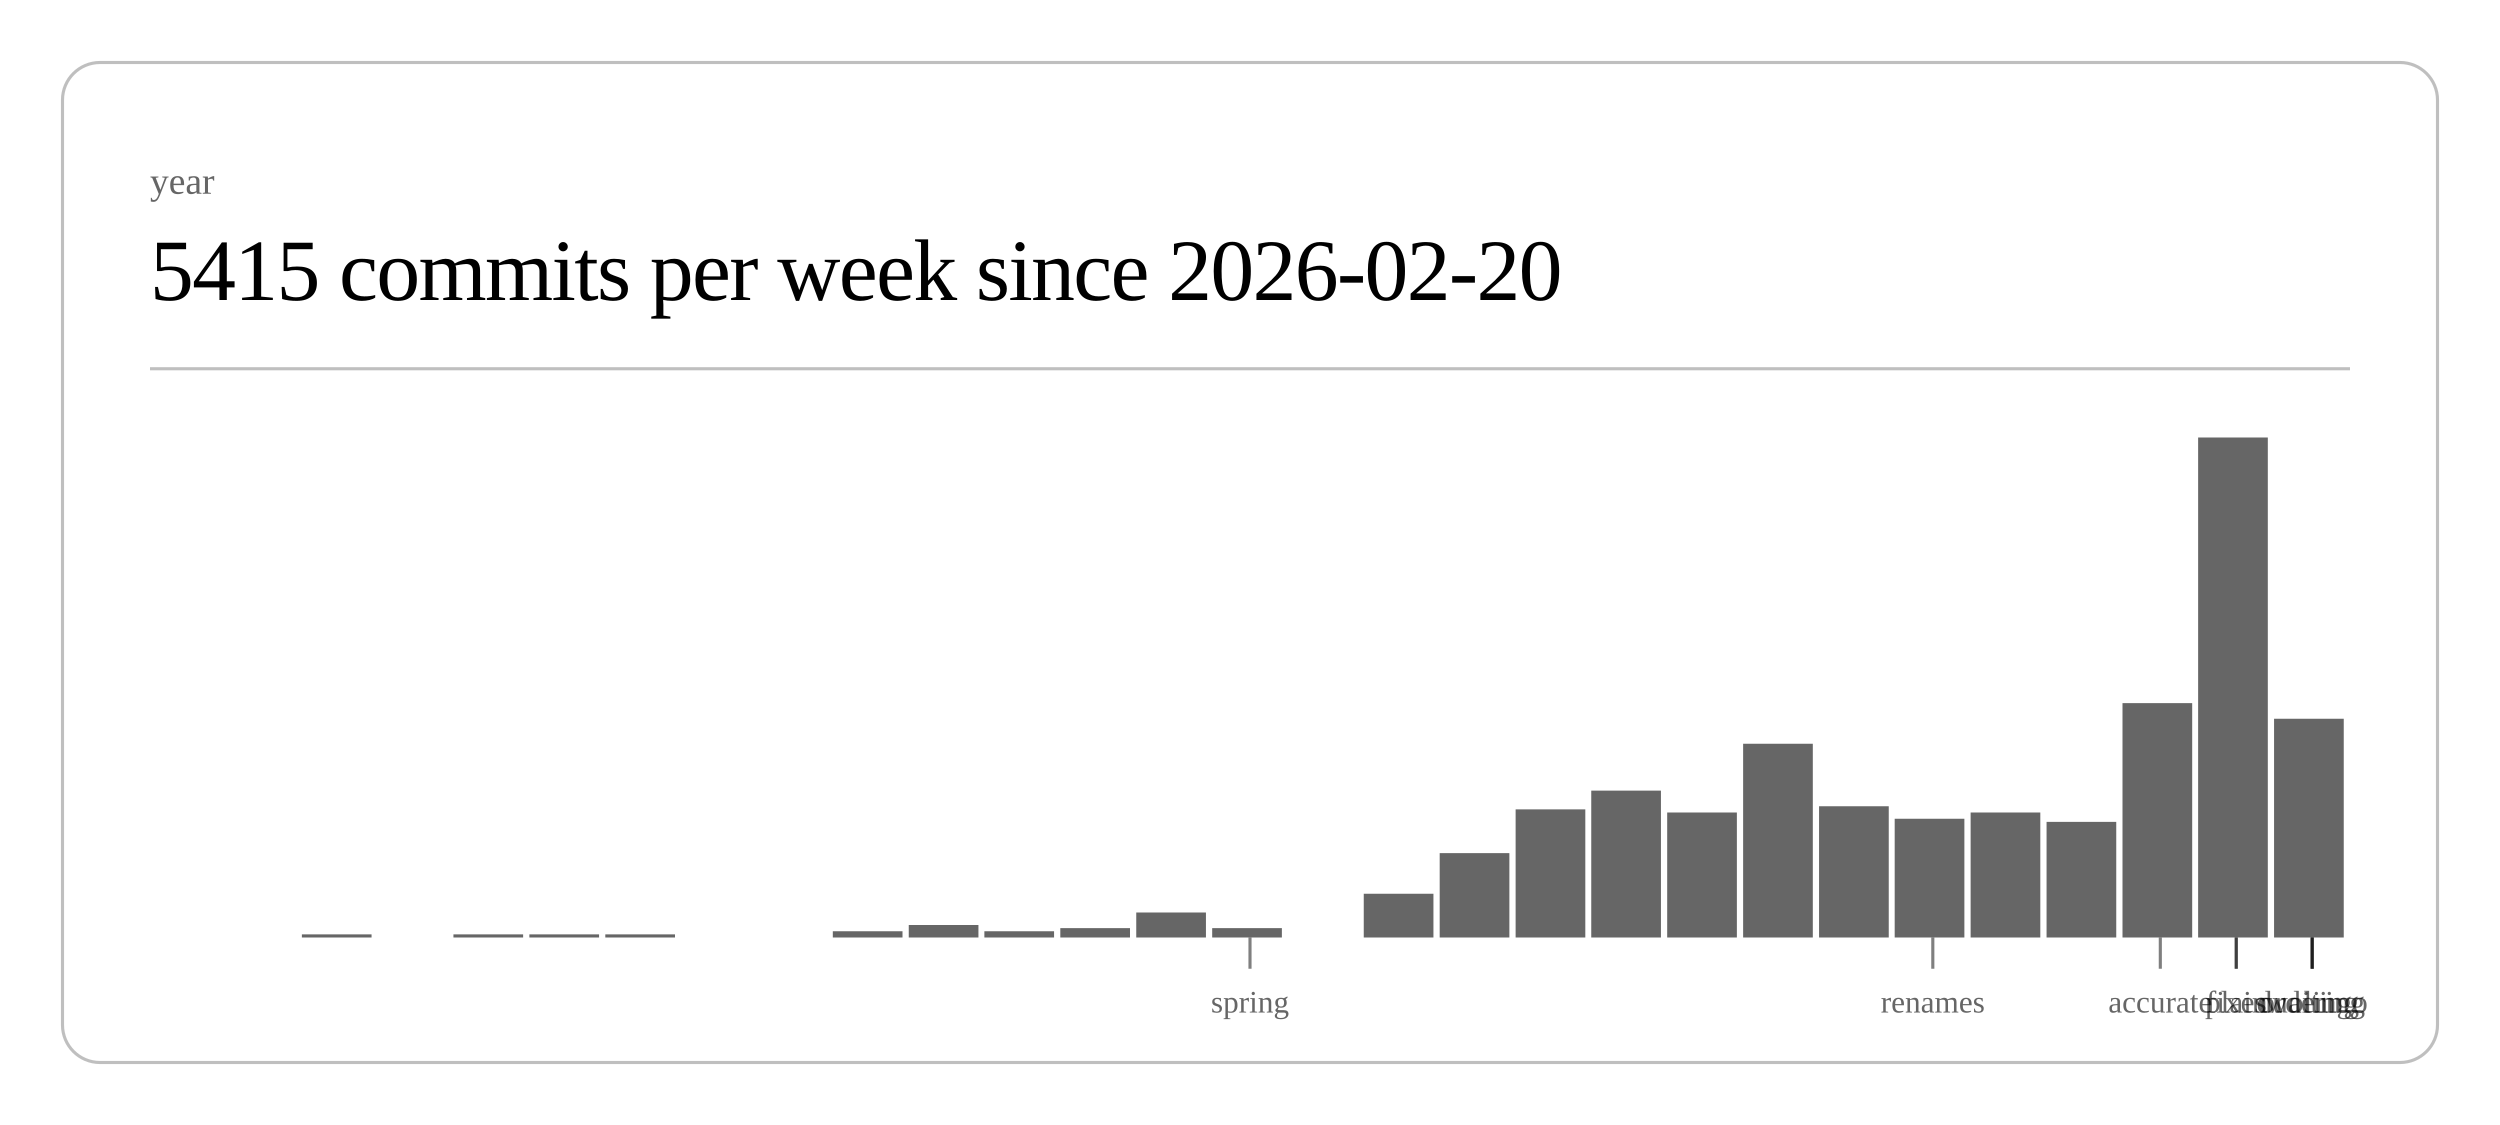
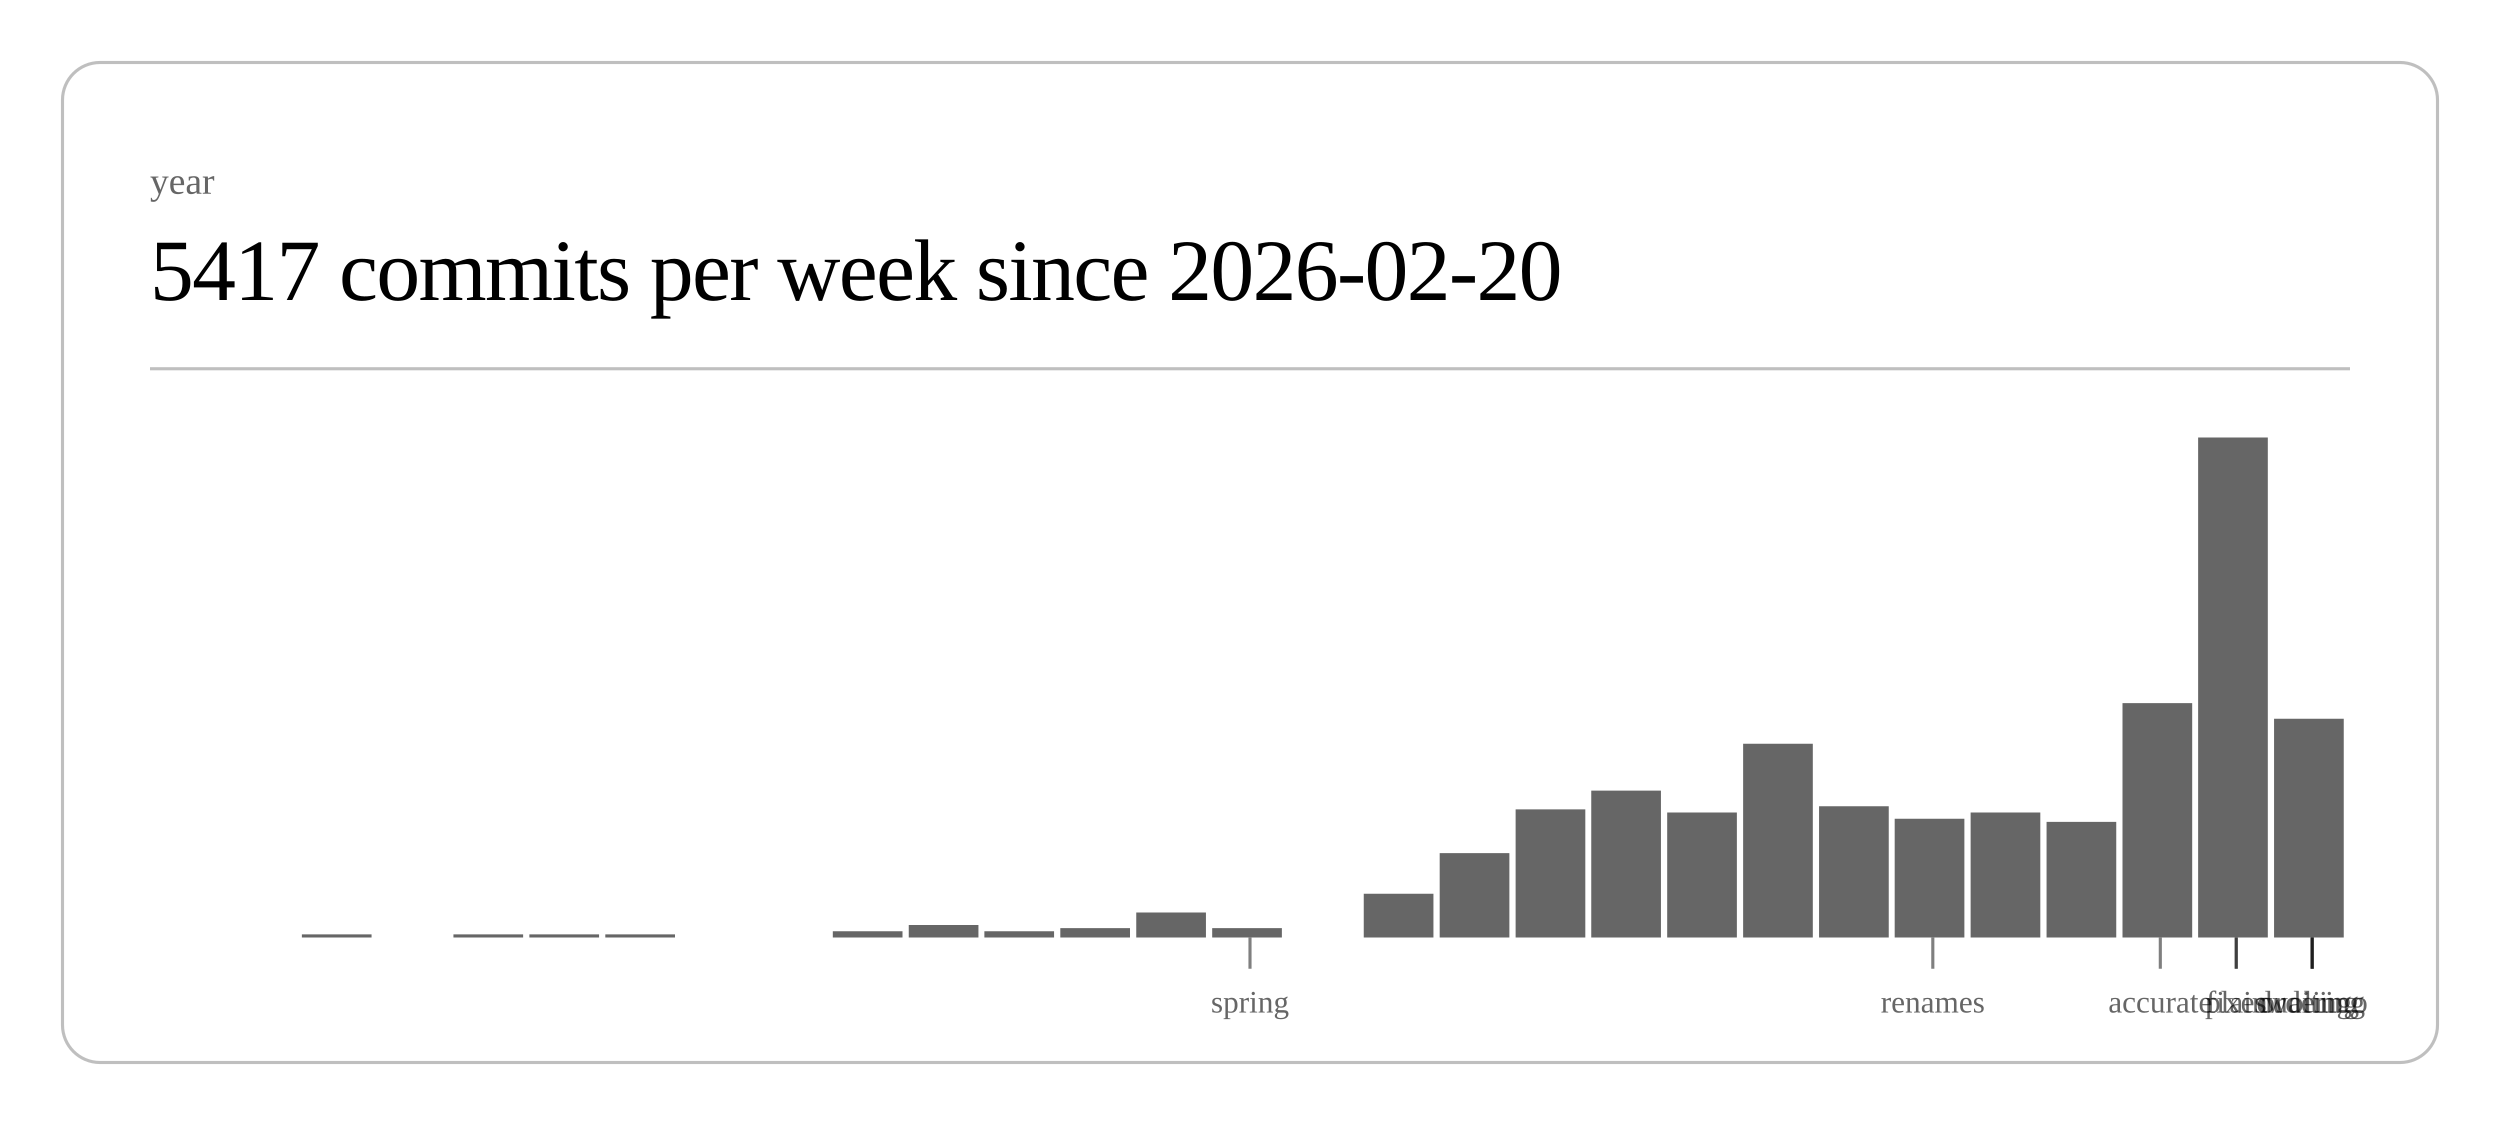
<svg xmlns="http://www.w3.org/2000/svg" class="post-header-svg" viewBox="0 0 800 360" width="800" height="360">
  <rect x="20" y="20" width="760" height="320" rx="12" ry="12" fill="none" stroke="currentColor" stroke-width="1" opacity="0.25" />
  <text fill="currentColor" x="48" y="62" font-size="12" opacity="0.6">year</text>
-   <text fill="currentColor" x="48" y="96" font-size="28" font-weight="300" letter-spacing="-0.5">5415 commits per week since 2026-02-20</text>
+   <text fill="currentColor" x="48" y="96" font-size="28" font-weight="300" letter-spacing="-0.5">5417 commits per week since 2026-02-20</text>
  <line stroke="currentColor" x1="48" y1="118" x2="752" y2="118" stroke-width="1" opacity="0.25" />
  <rect x="96.6" y="299" width="22.3" height="1" fill="currentColor" opacity="0.6" />
  <rect x="145.1" y="299" width="22.3" height="1" fill="currentColor" opacity="0.6" />
  <rect x="169.4" y="299" width="22.3" height="1" fill="currentColor" opacity="0.6" />
  <rect x="193.7" y="299" width="22.3" height="1" fill="currentColor" opacity="0.6" />
  <rect x="266.5" y="298" width="22.3" height="2" fill="currentColor" opacity="0.6" />
  <rect x="290.8" y="296" width="22.3" height="4" fill="currentColor" opacity="0.6" />
  <rect x="315.0" y="298" width="22.3" height="2" fill="currentColor" opacity="0.6" />
  <rect x="339.3" y="297" width="22.3" height="3" fill="currentColor" opacity="0.6" />
  <rect x="363.6" y="292" width="22.3" height="8" fill="currentColor" opacity="0.6" />
  <rect x="387.9" y="297" width="22.3" height="3" fill="currentColor" opacity="0.6" />
  <rect x="436.4" y="286" width="22.3" height="14" fill="currentColor" opacity="0.6" />
  <rect x="460.7" y="273" width="22.3" height="27" fill="currentColor" opacity="0.6" />
  <rect x="485.0" y="259" width="22.3" height="41" fill="currentColor" opacity="0.6" />
  <rect x="509.2" y="253" width="22.3" height="47" fill="currentColor" opacity="0.6" />
  <rect x="533.5" y="260" width="22.3" height="40" fill="currentColor" opacity="0.6" />
  <rect x="557.8" y="238" width="22.3" height="62" fill="currentColor" opacity="0.6" />
  <rect x="582.1" y="258" width="22.3" height="42" fill="currentColor" opacity="0.6" />
  <rect x="606.3" y="262" width="22.3" height="38" fill="currentColor" opacity="0.6" />
  <rect x="630.6" y="260" width="22.3" height="40" fill="currentColor" opacity="0.6" />
  <rect x="654.9" y="263" width="22.3" height="37" fill="currentColor" opacity="0.6" />
  <rect x="679.2" y="225" width="22.3" height="75" fill="currentColor" opacity="0.6" />
  <rect x="703.4" y="140" width="22.3" height="160" fill="currentColor" opacity="0.6" />
  <rect x="727.7" y="230" width="22.3" height="70" fill="currentColor" opacity="0.6" />
  <line stroke="currentColor" x1="400.0" y1="300" x2="400.0" y2="310" stroke-width="1" opacity="0.5" />
  <text fill="currentColor" x="400.0" y="324" font-size="10" opacity="0.6" text-anchor="middle">spring</text>
  <line stroke="currentColor" x1="618.5" y1="300" x2="618.5" y2="310" stroke-width="1" opacity="0.5" />
  <text fill="currentColor" x="618.5" y="324" font-size="10" opacity="0.6" text-anchor="middle">renames</text>
  <line stroke="currentColor" x1="691.3" y1="300" x2="691.3" y2="310" stroke-width="1" opacity="0.5" />
  <text fill="currentColor" x="691.3" y="324" font-size="10" opacity="0.6" text-anchor="middle">accurate</text>
  <line stroke="currentColor" x1="715.6" y1="300" x2="715.6" y2="310" stroke-width="1" opacity="0.5" />
  <text fill="currentColor" x="715.6" y="324" font-size="10" opacity="0.6" text-anchor="middle">fixes</text>
  <line stroke="currentColor" x1="715.6" y1="300" x2="715.6" y2="310" stroke-width="1" opacity="0.5" />
  <text fill="currentColor" x="715.6" y="324" font-size="10" opacity="0.6" text-anchor="middle">plain</text>
  <line stroke="currentColor" x1="739.9" y1="300" x2="739.9" y2="310" stroke-width="1" opacity="0.5" />
  <text fill="currentColor" x="739.9" y="324" font-size="10" opacity="0.6" text-anchor="middle">duolingo</text>
  <line stroke="currentColor" x1="739.9" y1="300" x2="739.9" y2="310" stroke-width="1" opacity="0.5" />
  <text fill="currentColor" x="739.9" y="324" font-size="10" opacity="0.6" text-anchor="middle">ordering</text>
  <line stroke="currentColor" x1="739.9" y1="300" x2="739.9" y2="310" stroke-width="1" opacity="0.5" />
  <text fill="currentColor" x="739.9" y="324" font-size="10" opacity="0.6" text-anchor="middle">waiting</text>
</svg>
